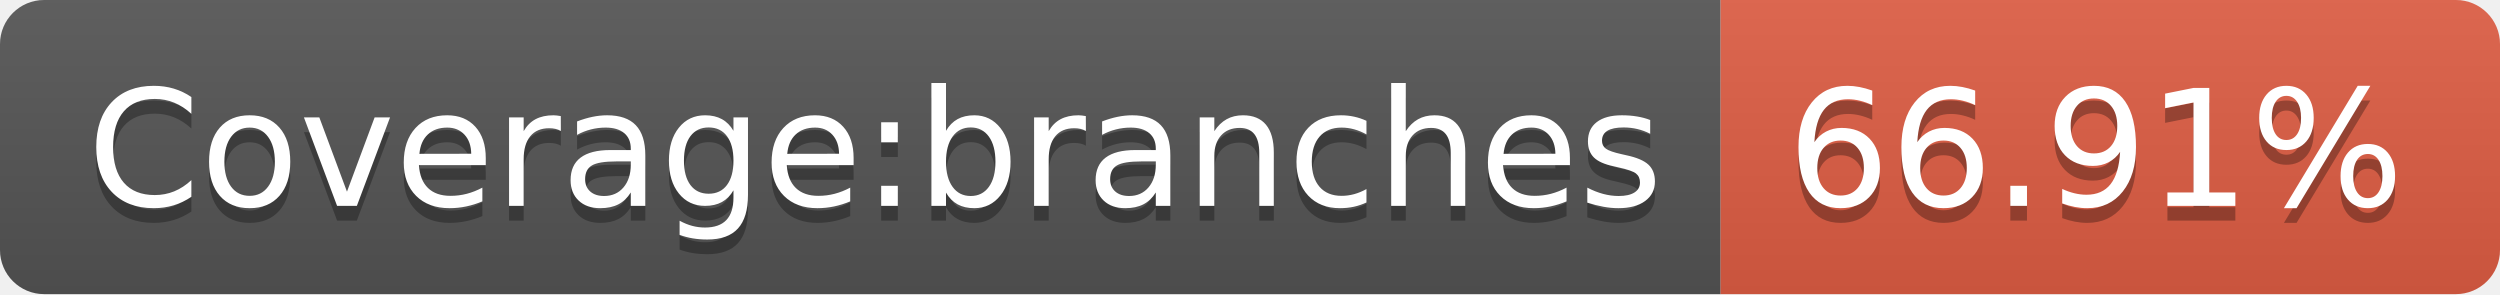
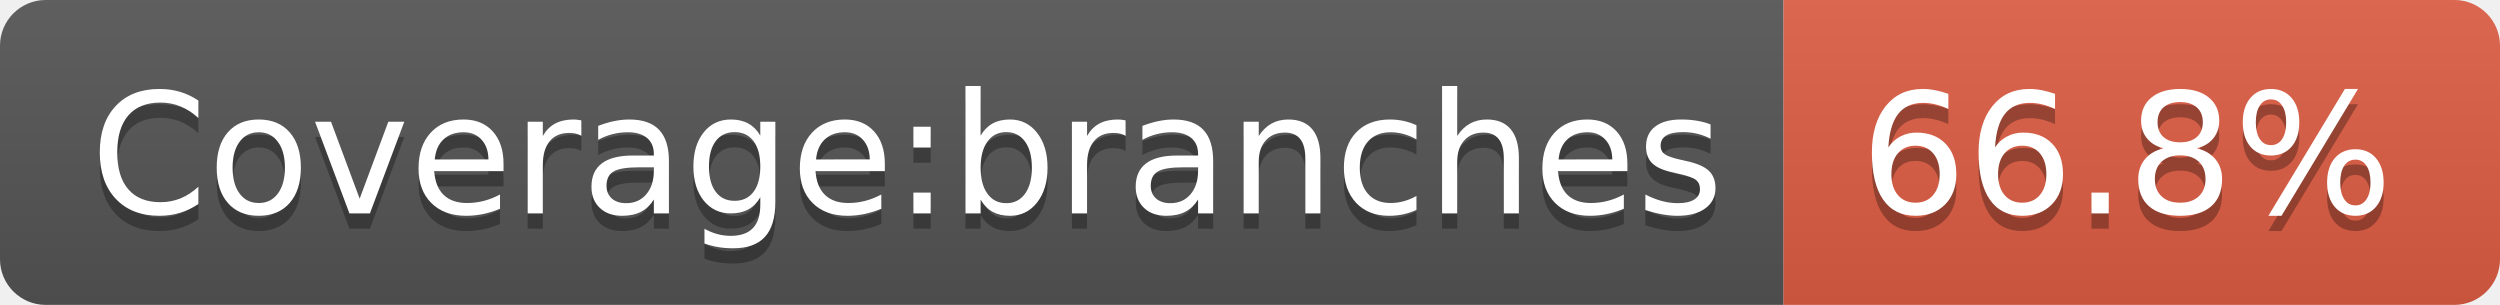
- <svg xmlns="http://www.w3.org/2000/svg" width="170" height="20">
+ <svg xmlns="http://www.w3.org/2000/svg" width="164" height="20">
  <linearGradient id="b" x2="0" y2="100%">
    <stop offset="0" stop-color="#bbb" stop-opacity=".1" />
    <stop offset="1" stop-opacity=".1" />
  </linearGradient>
  <clipPath id="a">
-     <rect width="170" height="20" rx="3" fill="#fff" />
+     <rect width="164" height="20" rx="3" fill="#fff" />
  </clipPath>
  <g clip-path="url(#a)">
    <path fill="#555" d="M0 0h117v20H0z" />
-     <path fill="#e05d44" d="M117 0h53v20H117z" />
-     <path fill="url(#b)" d="M0 0h170v20H0z" />
+     <path fill="#e05d44" d="M117 0h47v20H117z" />
+     <path fill="url(#b)" d="M0 0h164v20H0z" />
  </g>
  <g fill="#fff" text-anchor="middle" font-family="DejaVu Sans,Verdana,Geneva,sans-serif" font-size="110">
    <text x="595" y="150" fill="#010101" fill-opacity=".3" transform="scale(.1)" textLength="1070">Coverage:branches</text>
    <text x="595" y="140" transform="scale(.1)" textLength="1070">Coverage:branches</text>
-     <text x="1425" y="150" fill="#010101" fill-opacity=".3" transform="scale(.1)" textLength="430">66.91%</text>
-     <text x="1425" y="140" transform="scale(.1)" textLength="430">66.91%</text>
+     <text x="1395" y="150" fill="#010101" fill-opacity=".3" transform="scale(.1)" textLength="370">66.8%</text>
+     <text x="1395" y="140" transform="scale(.1)" textLength="370">66.8%</text>
  </g>
</svg>
